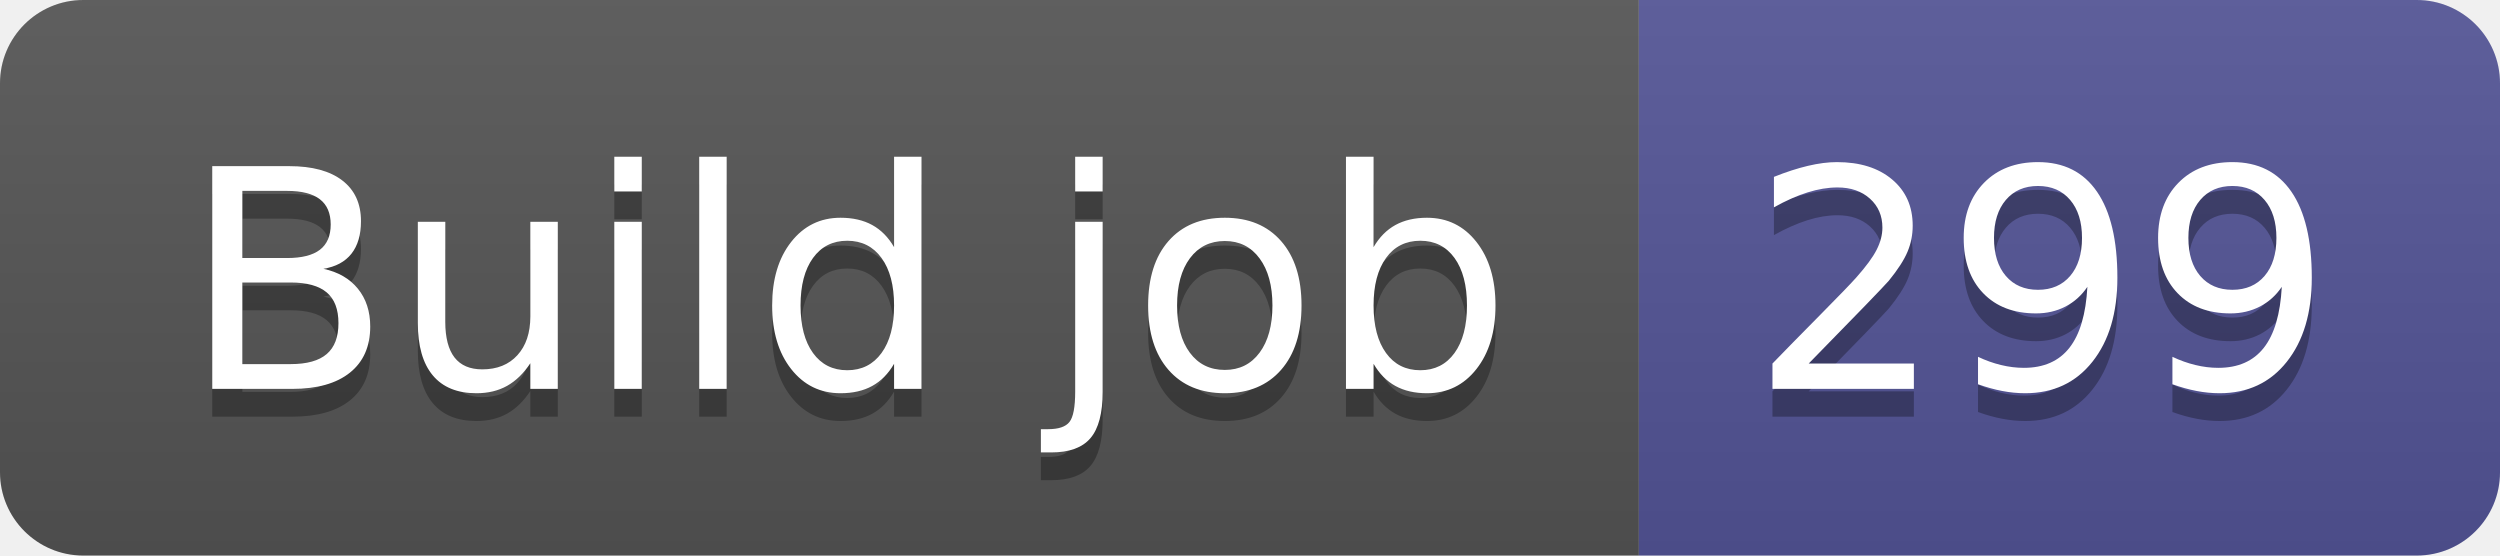
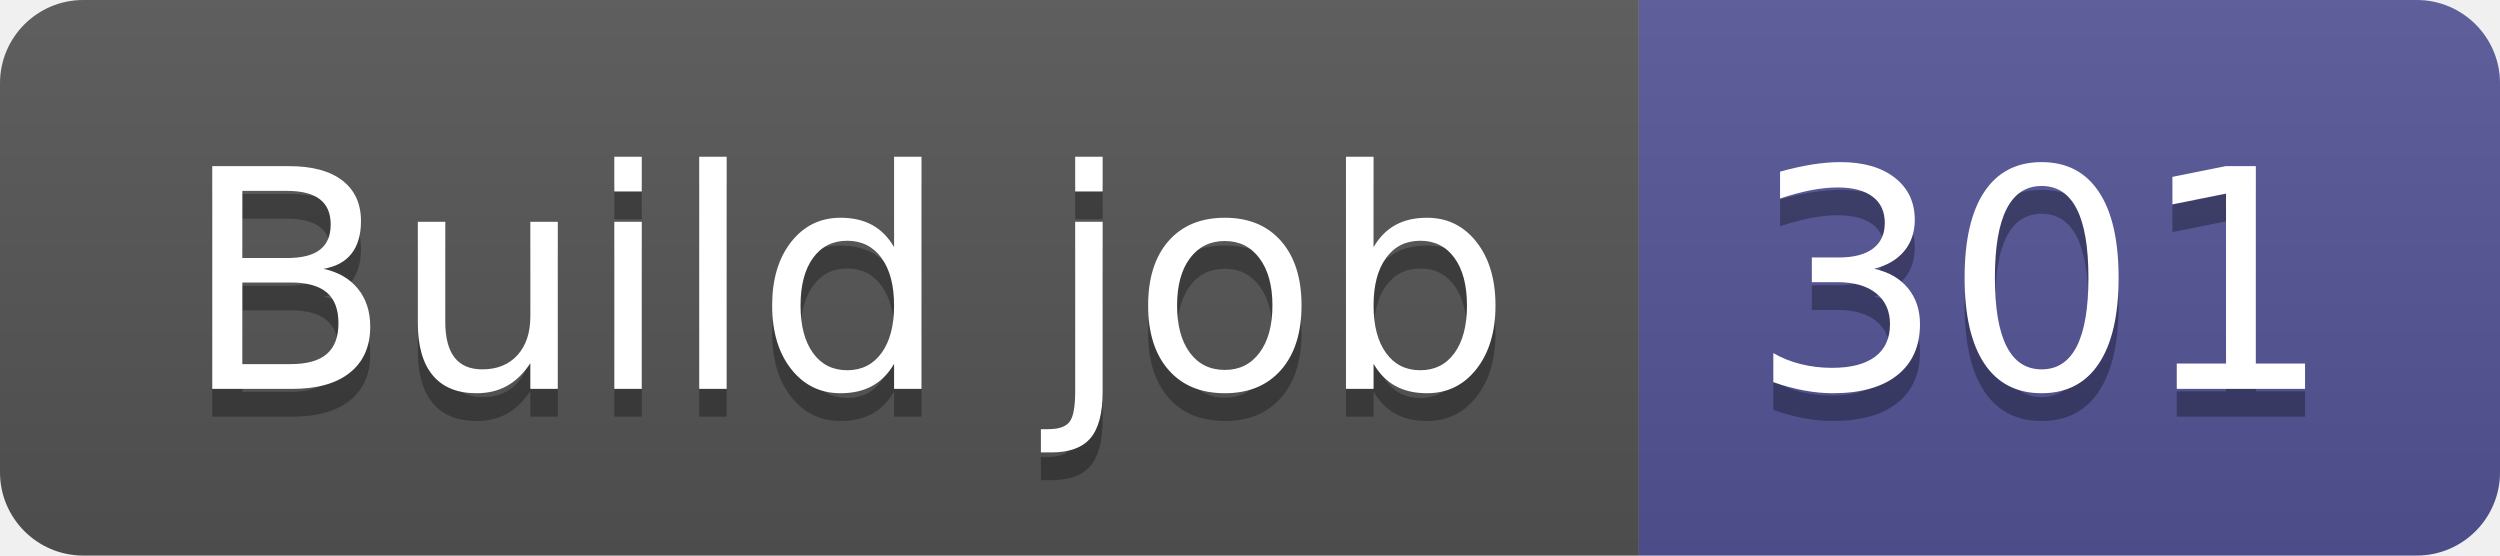
- <svg xmlns="http://www.w3.org/2000/svg" width="90" height="20" role="img" aria-label="Build job: 299">
+ <svg xmlns="http://www.w3.org/2000/svg" width="90" height="20" role="img" aria-label="Build job: 301">
  <linearGradient id="s" x2="0" y2="100%">
    <stop offset="0" stop-color="#bbb" stop-opacity=".1" />
    <stop offset="1" stop-opacity=".1" />
  </linearGradient>
  <clipPath id="r">
    <rect width="90" height="20" rx="3" fill="#fff" />
  </clipPath>
  <g clip-path="url(#r)">
    <rect width="59" height="20" fill="#555" />
    <rect x="59" width="31" height="20" fill="#535597" />
    <rect width="90" height="20" fill="url(#s)" />
  </g>
  <g fill="#fff" text-anchor="middle" font-family="Verdana,Geneva,DejaVu Sans,sans-serif" text-rendering="geometricPrecision" font-size="110">
    <text aria-hidden="true" x="305" y="150" fill="#010101" fill-opacity=".3" transform="scale(.1)" textLength="490">Build job</text>
    <text x="305" y="140" transform="scale(.1)" fill="#fff" textLength="490">Build job</text>
-     <text aria-hidden="true" x="735" y="150" fill="#010101" fill-opacity=".3" transform="scale(.1)" textLength="210">299</text>
-     <text x="735" y="140" transform="scale(.1)" fill="#fff" textLength="210">299</text>
+     <text aria-hidden="true" x="735" y="150" fill="#010101" fill-opacity=".3" transform="scale(.1)" textLength="210">301</text>
+     <text x="735" y="140" transform="scale(.1)" fill="#fff" textLength="210">301</text>
  </g>
</svg>
